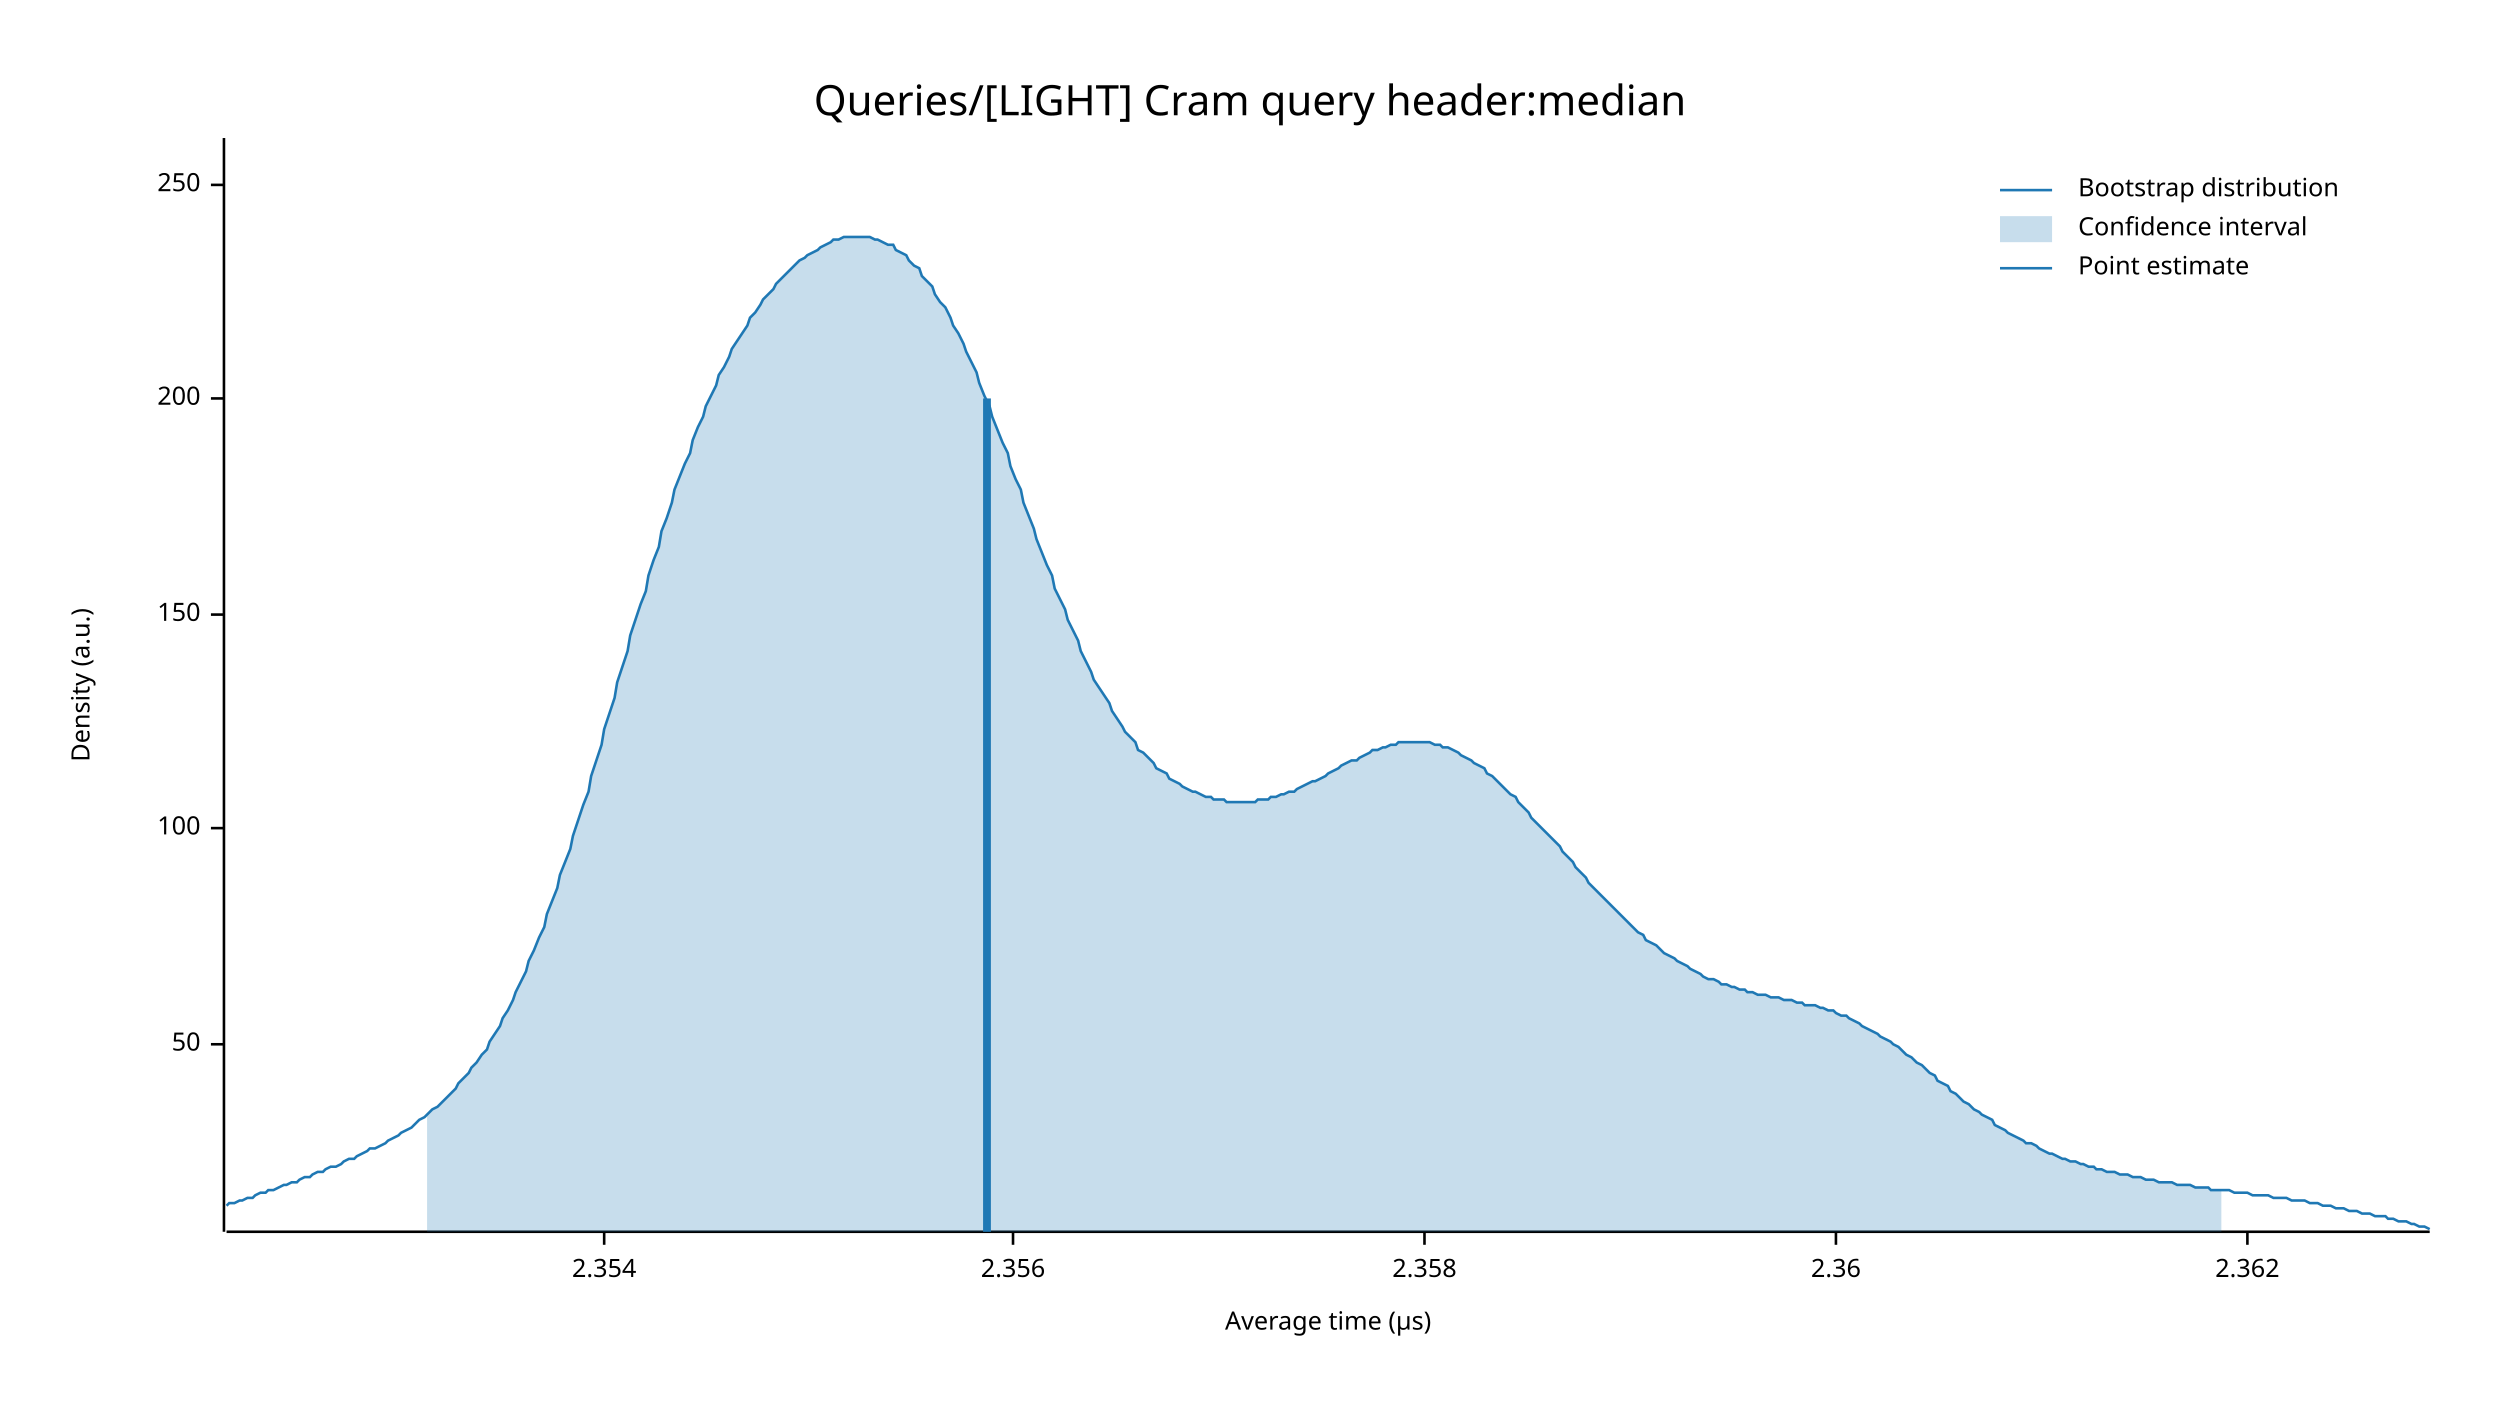
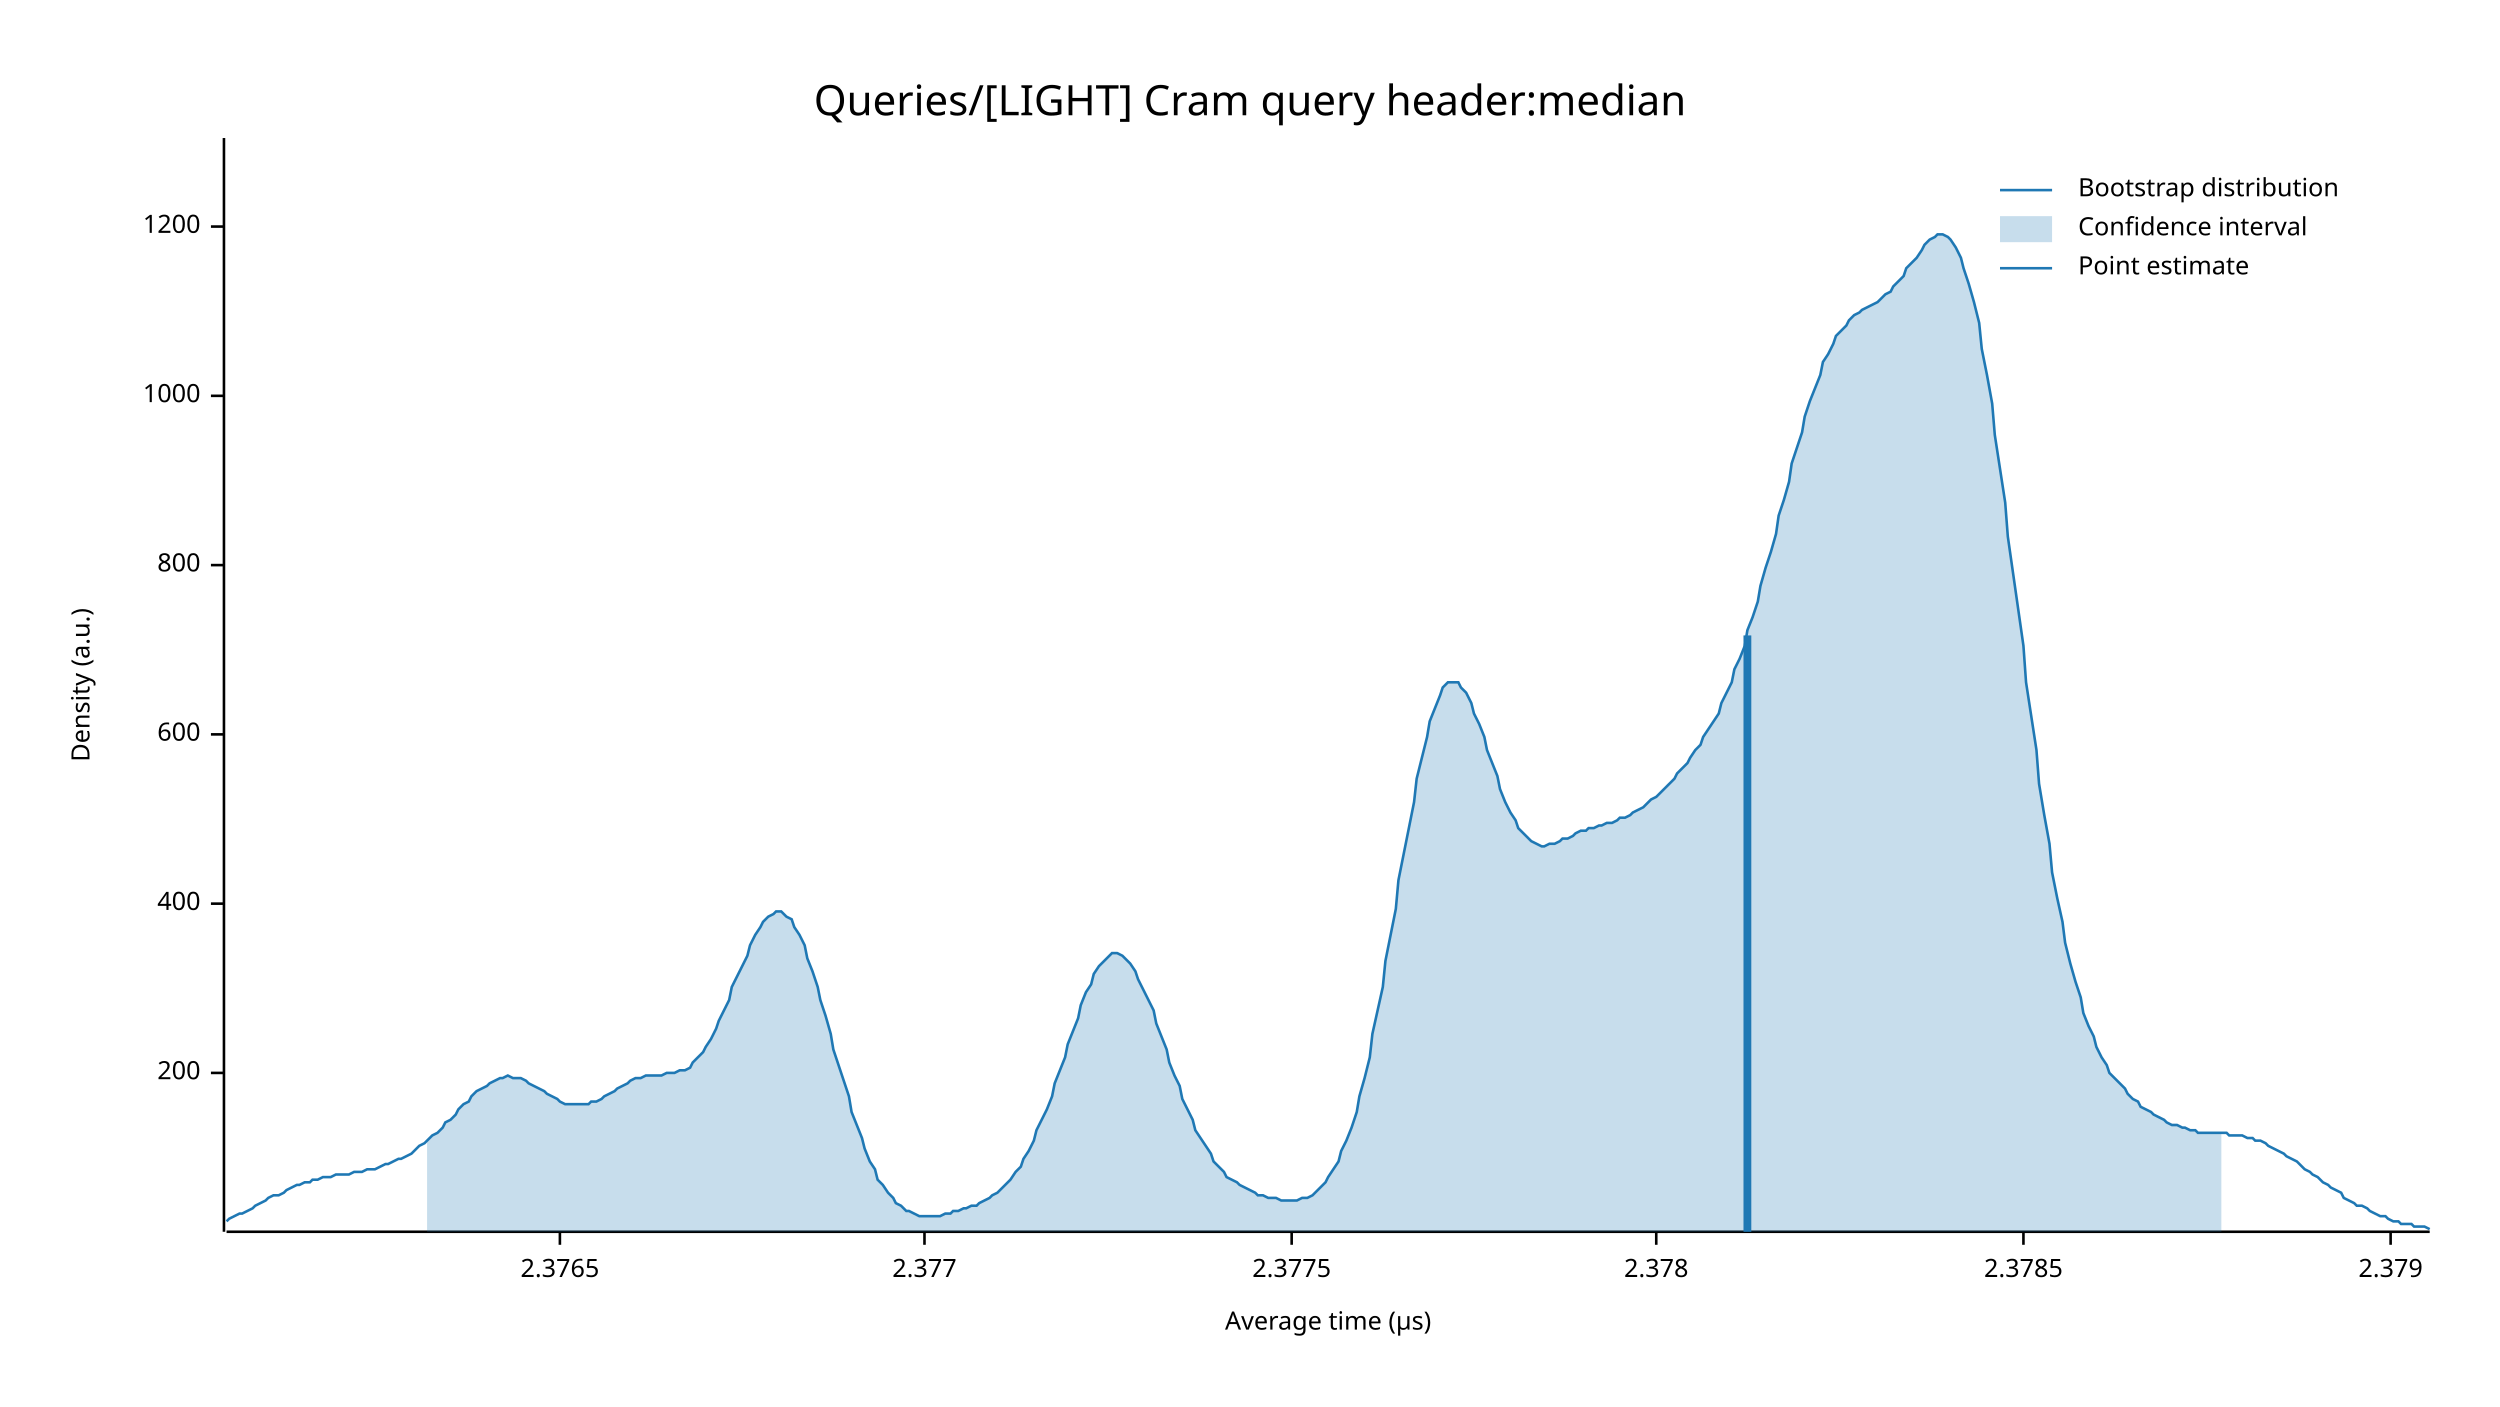
<svg xmlns="http://www.w3.org/2000/svg" width="960" height="540" viewBox="0 0 960 540">
  <text x="480" y="32" dy="0.76em" text-anchor="middle" font-family="sans-serif" font-size="16.129" opacity="1" fill="#000000">
Queries/[LIGHT] Cram query header:median
</text>
  <text x="27" y="263" dy="0.76em" text-anchor="middle" font-family="sans-serif" font-size="9.677" opacity="1" fill="#000000" transform="rotate(270, 27, 263)">
Density (a.u.)
</text>
  <text x="510" y="513" dy="-0.5ex" text-anchor="middle" font-family="sans-serif" font-size="9.677" opacity="1" fill="#000000">
Average time (µs)
</text>
  <polyline fill="none" opacity="1" stroke="#000000" stroke-width="1" points="86,53 86,473 " />
-   <text x="77" y="401" dy="0.5ex" text-anchor="end" font-family="sans-serif" font-size="9.677" opacity="1" fill="#000000">
- 50
- </text>
-   <polyline fill="none" opacity="1" stroke="#000000" stroke-width="1" points="81,401 86,401 " />
-   <text x="77" y="318" dy="0.5ex" text-anchor="end" font-family="sans-serif" font-size="9.677" opacity="1" fill="#000000">
- 100
- </text>
-   <polyline fill="none" opacity="1" stroke="#000000" stroke-width="1" points="81,318 86,318 " />
-   <text x="77" y="236" dy="0.5ex" text-anchor="end" font-family="sans-serif" font-size="9.677" opacity="1" fill="#000000">
- 150
- </text>
-   <polyline fill="none" opacity="1" stroke="#000000" stroke-width="1" points="81,236 86,236 " />
-   <text x="77" y="153" dy="0.5ex" text-anchor="end" font-family="sans-serif" font-size="9.677" opacity="1" fill="#000000">
+   <text x="77" y="412" dy="0.5ex" text-anchor="end" font-family="sans-serif" font-size="9.677" opacity="1" fill="#000000">
200
</text>
-   <polyline fill="none" opacity="1" stroke="#000000" stroke-width="1" points="81,153 86,153 " />
-   <text x="77" y="71" dy="0.5ex" text-anchor="end" font-family="sans-serif" font-size="9.677" opacity="1" fill="#000000">
- 250
+   <polyline fill="none" opacity="1" stroke="#000000" stroke-width="1" points="81,412 86,412 " />
+   <text x="77" y="347" dy="0.5ex" text-anchor="end" font-family="sans-serif" font-size="9.677" opacity="1" fill="#000000">
+ 400
</text>
-   <polyline fill="none" opacity="1" stroke="#000000" stroke-width="1" points="81,71 86,71 " />
+   <polyline fill="none" opacity="1" stroke="#000000" stroke-width="1" points="81,347 86,347 " />
+   <text x="77" y="282" dy="0.5ex" text-anchor="end" font-family="sans-serif" font-size="9.677" opacity="1" fill="#000000">
+ 600
+ </text>
+   <polyline fill="none" opacity="1" stroke="#000000" stroke-width="1" points="81,282 86,282 " />
+   <text x="77" y="217" dy="0.5ex" text-anchor="end" font-family="sans-serif" font-size="9.677" opacity="1" fill="#000000">
+ 800
+ </text>
+   <polyline fill="none" opacity="1" stroke="#000000" stroke-width="1" points="81,217 86,217 " />
+   <text x="77" y="152" dy="0.5ex" text-anchor="end" font-family="sans-serif" font-size="9.677" opacity="1" fill="#000000">
+ 1000
+ </text>
+   <polyline fill="none" opacity="1" stroke="#000000" stroke-width="1" points="81,152 86,152 " />
+   <text x="77" y="87" dy="0.5ex" text-anchor="end" font-family="sans-serif" font-size="9.677" opacity="1" fill="#000000">
+ 1200
+ </text>
+   <polyline fill="none" opacity="1" stroke="#000000" stroke-width="1" points="81,87 86,87 " />
  <polyline fill="none" opacity="1" stroke="#000000" stroke-width="1" points="87,473 933,473 " />
-   <text x="232" y="483" dy="0.76em" text-anchor="middle" font-family="sans-serif" font-size="9.677" opacity="1" fill="#000000">
- 2.354
+   <text x="215" y="483" dy="0.76em" text-anchor="middle" font-family="sans-serif" font-size="9.677" opacity="1" fill="#000000">
+ 2.3765
</text>
-   <polyline fill="none" opacity="1" stroke="#000000" stroke-width="1" points="232,473 232,478 " />
-   <text x="389" y="483" dy="0.76em" text-anchor="middle" font-family="sans-serif" font-size="9.677" opacity="1" fill="#000000">
- 2.356
+   <polyline fill="none" opacity="1" stroke="#000000" stroke-width="1" points="215,473 215,478 " />
+   <text x="355" y="483" dy="0.76em" text-anchor="middle" font-family="sans-serif" font-size="9.677" opacity="1" fill="#000000">
+ 2.377
</text>
-   <polyline fill="none" opacity="1" stroke="#000000" stroke-width="1" points="389,473 389,478 " />
-   <text x="547" y="483" dy="0.76em" text-anchor="middle" font-family="sans-serif" font-size="9.677" opacity="1" fill="#000000">
- 2.358
+   <polyline fill="none" opacity="1" stroke="#000000" stroke-width="1" points="355,473 355,478 " />
+   <text x="496" y="483" dy="0.76em" text-anchor="middle" font-family="sans-serif" font-size="9.677" opacity="1" fill="#000000">
+ 2.3775
</text>
-   <polyline fill="none" opacity="1" stroke="#000000" stroke-width="1" points="547,473 547,478 " />
-   <text x="705" y="483" dy="0.76em" text-anchor="middle" font-family="sans-serif" font-size="9.677" opacity="1" fill="#000000">
- 2.36
+   <polyline fill="none" opacity="1" stroke="#000000" stroke-width="1" points="496,473 496,478 " />
+   <text x="636" y="483" dy="0.76em" text-anchor="middle" font-family="sans-serif" font-size="9.677" opacity="1" fill="#000000">
+ 2.378
</text>
-   <polyline fill="none" opacity="1" stroke="#000000" stroke-width="1" points="705,473 705,478 " />
-   <text x="863" y="483" dy="0.76em" text-anchor="middle" font-family="sans-serif" font-size="9.677" opacity="1" fill="#000000">
- 2.362
+   <polyline fill="none" opacity="1" stroke="#000000" stroke-width="1" points="636,473 636,478 " />
+   <text x="777" y="483" dy="0.76em" text-anchor="middle" font-family="sans-serif" font-size="9.677" opacity="1" fill="#000000">
+ 2.3785
</text>
-   <polyline fill="none" opacity="1" stroke="#000000" stroke-width="1" points="863,473 863,478 " />
-   <polyline fill="none" opacity="1" stroke="#1F78B4" stroke-width="1" points="87,463 88,462 90,462 92,461 93,461 95,460 97,460 98,459 100,458 102,458 103,457 105,457 107,456 109,455 110,455 112,454 114,454 115,453 117,452 119,452 120,451 122,450 124,450 125,449 127,448 129,448 131,447 132,446 134,445 136,445 137,444 139,443 141,442 142,441 144,441 146,440 148,439 149,438 151,437 153,436 154,435 156,434 158,433 159,432 161,430 163,429 164,428 166,426 168,425 170,423 171,422 173,420 175,418 176,416 178,414 180,412 181,410 183,408 185,405 187,403 188,400 190,397 192,394 193,391 195,388 197,384 198,381 200,377 202,373 203,369 205,365 207,360 209,356 210,351 212,346 214,341 215,336 217,331 219,326 220,321 222,315 224,309 226,304 227,298 229,292 231,286 232,280 234,274 236,268 237,262 239,256 241,250 242,244 244,238 246,232 248,227 249,221 251,215 253,210 254,204 256,199 258,193 259,188 261,183 263,178 265,174 266,169 268,164 270,160 271,156 273,152 275,148 276,144 278,141 280,137 281,134 283,131 285,128 287,125 288,122 290,120 292,117 293,115 295,113 297,111 298,109 300,107 302,105 304,103 305,102 307,100 309,99 310,98 312,97 314,96 315,95 317,94 319,93 320,92 322,92 324,91 326,91 327,91 329,91 331,91 332,91 334,91 336,92 337,92 339,93 341,94 343,94 344,96 346,97 348,98 349,100 351,102 353,103 354,106 356,108 358,110 359,113 361,116 363,118 365,122 366,125 368,128 370,132 371,135 373,139 375,143 376,147 378,152 380,156 381,160 383,165 385,170 387,174 388,179 390,184 392,188 393,193 395,198 397,203 398,207 400,212 402,217 404,221 405,226 407,230 409,234 410,238 412,242 414,246 415,250 417,254 419,258 420,261 422,264 424,267 426,270 427,273 429,276 431,279 432,281 434,283 436,285 437,288 439,289 441,291 443,293 444,295 446,296 448,297 449,299 451,300 453,301 454,302 456,303 458,304 459,304 461,305 463,306 465,306 466,307 468,307 470,307 471,308 473,308 475,308 476,308 478,308 480,308 482,308 483,307 485,307 487,307 488,306 490,306 492,305 493,305 495,304 497,304 498,303 500,302 502,301 504,300 505,300 507,299 509,298 510,297 512,296 514,295 515,294 517,293 519,292 521,292 522,291 524,290 526,289 527,288 529,288 531,287 532,287 534,286 536,286 537,285 539,285 541,285 543,285 544,285 546,285 548,285 549,285 551,286 553,286 554,287 556,287 558,288 560,289 561,290 563,291 565,292 566,293 568,294 570,295 571,297 573,298 575,300 576,301 578,303 580,305 582,306 583,308 585,310 587,312 588,314 590,316 592,318 593,319 595,321 597,323 599,325 600,327 602,329 604,331 605,333 607,335 609,337 610,339 612,341 614,343 615,344 617,346 619,348 621,350 622,351 624,353 626,355 627,356 629,358 631,359 632,361 634,362 636,363 638,365 639,366 641,367 643,368 644,369 646,370 648,371 649,372 651,373 653,374 654,375 656,376 658,376 660,377 661,378 663,378 665,379 666,379 668,380 670,380 671,381 673,381 675,382 676,382 678,382 680,383 682,383 683,383 685,384 687,384 688,384 690,385 692,385 693,386 695,386 697,386 699,387 700,387 702,388 704,388 705,389 707,390 709,390 710,391 712,392 714,393 715,394 717,395 719,396 721,397 722,398 724,399 726,400 727,401 729,402 731,404 732,405 734,406 736,408 738,409 739,410 741,412 743,413 744,415 746,416 748,417 749,419 751,420 753,422 754,423 756,424 758,426 760,427 761,428 763,429 765,430 766,432 768,433 770,434 771,435 773,436 775,437 777,438 778,439 780,439 782,440 783,441 785,442 787,443 788,443 790,444 792,445 793,445 795,446 797,446 799,447 800,447 802,448 804,448 805,449 807,449 809,450 810,450 812,450 814,451 816,451 817,451 819,452 821,452 822,452 824,453 826,453 827,453 829,454 831,454 832,454 834,454 836,455 838,455 839,455 841,455 843,456 844,456 846,456 848,456 849,457 851,457 853,457 855,457 856,457 858,458 860,458 861,458 863,458 865,459 866,459 868,459 870,459 871,459 873,460 875,460 877,460 878,460 880,461 882,461 883,461 885,461 887,462 888,462 890,462 892,463 894,463 895,463 897,464 899,464 900,464 902,465 904,465 905,465 907,466 909,466 910,466 912,467 914,467 916,467 917,468 919,468 921,469 922,469 924,469 926,470 927,470 929,471 931,471 933,472 " />
-   <polygon opacity="0.25" fill="#1F78B4" points="164,428 166,426 168,425 170,423 171,422 173,420 175,418 176,416 178,414 180,412 181,410 183,408 185,405 187,403 188,400 190,397 192,394 193,391 195,388 197,384 198,381 200,377 202,373 203,369 205,365 207,360 209,356 210,351 212,346 214,341 215,336 217,331 219,326 220,321 222,315 224,309 226,304 227,298 229,292 231,286 232,280 234,274 236,268 237,262 239,256 241,250 242,244 244,238 246,232 248,227 249,221 251,215 253,210 254,204 256,199 258,193 259,188 261,183 263,178 265,174 266,169 268,164 270,160 271,156 273,152 275,148 276,144 278,141 280,137 281,134 283,131 285,128 287,125 288,122 290,120 292,117 293,115 295,113 297,111 298,109 300,107 302,105 304,103 305,102 307,100 309,99 310,98 312,97 314,96 315,95 317,94 319,93 320,92 322,92 324,91 326,91 327,91 329,91 331,91 332,91 334,91 336,92 337,92 339,93 341,94 343,94 344,96 346,97 348,98 349,100 351,102 353,103 354,106 356,108 358,110 359,113 361,116 363,118 365,122 366,125 368,128 370,132 371,135 373,139 375,143 376,147 378,152 380,156 381,160 383,165 385,170 387,174 388,179 390,184 392,188 393,193 395,198 397,203 398,207 400,212 402,217 404,221 405,226 407,230 409,234 410,238 412,242 414,246 415,250 417,254 419,258 420,261 422,264 424,267 426,270 427,273 429,276 431,279 432,281 434,283 436,285 437,288 439,289 441,291 443,293 444,295 446,296 448,297 449,299 451,300 453,301 454,302 456,303 458,304 459,304 461,305 463,306 465,306 466,307 468,307 470,307 471,308 473,308 475,308 476,308 478,308 480,308 482,308 483,307 485,307 487,307 488,306 490,306 492,305 493,305 495,304 497,304 498,303 500,302 502,301 504,300 505,300 507,299 509,298 510,297 512,296 514,295 515,294 517,293 519,292 521,292 522,291 524,290 526,289 527,288 529,288 531,287 532,287 534,286 536,286 537,285 539,285 541,285 543,285 544,285 546,285 548,285 549,285 551,286 553,286 554,287 556,287 558,288 560,289 561,290 563,291 565,292 566,293 568,294 570,295 571,297 573,298 575,300 576,301 578,303 580,305 582,306 583,308 585,310 587,312 588,314 590,316 592,318 593,319 595,321 597,323 599,325 600,327 602,329 604,331 605,333 607,335 609,337 610,339 612,341 614,343 615,344 617,346 619,348 621,350 622,351 624,353 626,355 627,356 629,358 631,359 632,361 634,362 636,363 638,365 639,366 641,367 643,368 644,369 646,370 648,371 649,372 651,373 653,374 654,375 656,376 658,376 660,377 661,378 663,378 665,379 666,379 668,380 670,380 671,381 673,381 675,382 676,382 678,382 680,383 682,383 683,383 685,384 687,384 688,384 690,385 692,385 693,386 695,386 697,386 699,387 700,387 702,388 704,388 705,389 707,390 709,390 710,391 712,392 714,393 715,394 717,395 719,396 721,397 722,398 724,399 726,400 727,401 729,402 731,404 732,405 734,406 736,408 738,409 739,410 741,412 743,413 744,415 746,416 748,417 749,419 751,420 753,422 754,423 756,424 758,426 760,427 761,428 763,429 765,430 766,432 768,433 770,434 771,435 773,436 775,437 777,438 778,439 780,439 782,440 783,441 785,442 787,443 788,443 790,444 792,445 793,445 795,446 797,446 799,447 800,447 802,448 804,448 805,449 807,449 809,450 810,450 812,450 814,451 816,451 817,451 819,452 821,452 822,452 824,453 826,453 827,453 829,454 831,454 832,454 834,454 836,455 838,455 839,455 841,455 843,456 844,456 846,456 848,456 849,457 851,457 853,457 853,473 164,473 " />
-   <polyline fill="none" opacity="1" stroke="#1F78B4" stroke-width="3" points="379,473 379,153 " />
+   <polyline fill="none" opacity="1" stroke="#000000" stroke-width="1" points="777,473 777,478 " />
+   <text x="918" y="483" dy="0.76em" text-anchor="middle" font-family="sans-serif" font-size="9.677" opacity="1" fill="#000000">
+ 2.379
+ </text>
+   <polyline fill="none" opacity="1" stroke="#000000" stroke-width="1" points="918,473 918,478 " />
+   <polyline fill="none" opacity="1" stroke="#1F78B4" stroke-width="1" points="87,469 88,468 90,467 92,466 93,466 95,465 97,464 98,463 100,462 102,461 103,460 105,459 107,459 109,458 110,457 112,456 114,455 115,455 117,454 119,454 120,453 122,453 124,452 125,452 127,452 129,451 131,451 132,451 134,451 136,450 137,450 139,450 141,449 142,449 144,449 146,448 148,447 149,447 151,446 153,445 154,445 156,444 158,443 159,442 161,440 163,439 164,438 166,436 168,435 170,433 171,431 173,430 175,428 176,426 178,424 180,423 181,421 183,419 185,418 187,417 188,416 190,415 192,414 193,414 195,413 197,414 198,414 200,414 202,415 203,416 205,417 207,418 209,419 210,420 212,421 214,422 215,423 217,424 219,424 220,424 222,424 224,424 226,424 227,423 229,423 231,422 232,421 234,420 236,419 237,418 239,417 241,416 242,415 244,414 246,414 248,413 249,413 251,413 253,413 254,413 256,412 258,412 259,412 261,411 263,411 265,410 266,408 268,406 270,404 271,402 273,399 275,395 276,392 278,388 280,384 281,379 283,375 285,371 287,367 288,363 290,359 292,356 293,354 295,352 297,351 298,350 300,350 302,352 304,353 305,356 307,359 309,363 310,368 312,373 314,379 315,384 317,390 319,397 320,403 322,409 324,415 326,421 327,427 329,432 331,437 332,441 334,446 336,449 337,453 339,455 341,458 343,460 344,462 346,463 348,465 349,465 351,466 353,467 354,467 356,467 358,467 359,467 361,467 363,466 365,466 366,465 368,465 370,464 371,464 373,463 375,463 376,462 378,461 380,460 381,459 383,458 385,456 387,454 388,453 390,450 392,448 393,445 395,442 397,438 398,434 400,430 402,426 404,421 405,416 407,411 409,406 410,401 412,396 414,391 415,386 417,381 419,378 420,374 422,371 424,369 426,367 427,366 429,366 431,367 432,368 434,370 436,373 437,376 439,380 441,384 443,388 444,393 446,398 448,403 449,408 451,413 453,417 454,422 456,426 458,430 459,434 461,437 463,440 465,443 466,446 468,448 470,450 471,452 473,453 475,454 476,455 478,456 480,457 482,458 483,459 485,459 487,460 488,460 490,460 492,461 493,461 495,461 497,461 498,461 500,460 502,460 504,459 505,458 507,456 509,454 510,452 512,449 514,446 515,442 517,438 519,433 521,427 522,421 524,414 526,406 527,397 529,388 531,379 532,369 534,359 536,349 537,338 539,328 541,318 543,308 544,299 546,291 548,283 549,277 551,272 553,267 554,264 556,262 558,262 560,262 561,264 563,266 565,270 566,274 568,278 570,283 571,288 573,293 575,298 576,303 578,308 580,312 582,315 583,318 585,320 587,322 588,323 590,324 592,325 593,325 595,324 597,324 599,323 600,322 602,322 604,321 605,320 607,319 609,319 610,318 612,318 614,317 615,317 617,316 619,316 621,315 622,314 624,314 626,313 627,312 629,311 631,310 632,309 634,307 636,306 638,304 639,303 641,301 643,299 644,297 646,295 648,293 649,291 651,288 653,286 654,283 656,280 658,277 660,274 661,270 663,266 665,262 666,257 668,253 670,248 671,242 673,237 675,231 676,225 678,218 680,212 682,205 683,198 685,192 687,185 688,178 690,172 692,166 693,160 695,154 697,149 699,144 700,139 702,136 704,132 705,129 707,127 709,125 710,123 712,121 714,120 715,119 717,118 719,117 721,116 722,115 724,113 726,112 727,110 729,108 731,106 732,103 734,101 736,99 738,96 739,94 741,92 743,91 744,90 746,90 748,91 749,92 751,95 753,99 754,103 756,109 758,116 760,124 761,134 763,144 765,155 766,167 768,180 770,193 771,206 773,220 775,234 777,248 778,262 780,275 782,288 783,301 785,313 787,324 788,335 790,345 792,354 793,362 795,370 797,377 799,383 800,389 802,394 804,398 805,402 807,406 809,409 810,412 812,414 814,416 816,418 817,420 819,422 821,423 822,425 824,426 826,427 827,428 829,429 831,430 832,431 834,432 836,432 838,433 839,433 841,434 843,434 844,435 846,435 848,435 849,435 851,435 853,435 855,435 856,436 858,436 860,436 861,436 863,437 865,437 866,438 868,438 870,439 871,440 873,441 875,442 877,443 878,444 880,445 882,446 883,447 885,449 887,450 888,451 890,452 892,454 894,455 895,456 897,457 899,458 900,460 902,461 904,462 905,463 907,463 909,464 910,465 912,466 914,467 916,467 917,468 919,469 921,469 922,470 924,470 926,470 927,471 929,471 931,471 933,472 " />
+   <polygon opacity="0.25" fill="#1F78B4" points="164,438 166,436 168,435 170,433 171,431 173,430 175,428 176,426 178,424 180,423 181,421 183,419 185,418 187,417 188,416 190,415 192,414 193,414 195,413 197,414 198,414 200,414 202,415 203,416 205,417 207,418 209,419 210,420 212,421 214,422 215,423 217,424 219,424 220,424 222,424 224,424 226,424 227,423 229,423 231,422 232,421 234,420 236,419 237,418 239,417 241,416 242,415 244,414 246,414 248,413 249,413 251,413 253,413 254,413 256,412 258,412 259,412 261,411 263,411 265,410 266,408 268,406 270,404 271,402 273,399 275,395 276,392 278,388 280,384 281,379 283,375 285,371 287,367 288,363 290,359 292,356 293,354 295,352 297,351 298,350 300,350 302,352 304,353 305,356 307,359 309,363 310,368 312,373 314,379 315,384 317,390 319,397 320,403 322,409 324,415 326,421 327,427 329,432 331,437 332,441 334,446 336,449 337,453 339,455 341,458 343,460 344,462 346,463 348,465 349,465 351,466 353,467 354,467 356,467 358,467 359,467 361,467 363,466 365,466 366,465 368,465 370,464 371,464 373,463 375,463 376,462 378,461 380,460 381,459 383,458 385,456 387,454 388,453 390,450 392,448 393,445 395,442 397,438 398,434 400,430 402,426 404,421 405,416 407,411 409,406 410,401 412,396 414,391 415,386 417,381 419,378 420,374 422,371 424,369 426,367 427,366 429,366 431,367 432,368 434,370 436,373 437,376 439,380 441,384 443,388 444,393 446,398 448,403 449,408 451,413 453,417 454,422 456,426 458,430 459,434 461,437 463,440 465,443 466,446 468,448 470,450 471,452 473,453 475,454 476,455 478,456 480,457 482,458 483,459 485,459 487,460 488,460 490,460 492,461 493,461 495,461 497,461 498,461 500,460 502,460 504,459 505,458 507,456 509,454 510,452 512,449 514,446 515,442 517,438 519,433 521,427 522,421 524,414 526,406 527,397 529,388 531,379 532,369 534,359 536,349 537,338 539,328 541,318 543,308 544,299 546,291 548,283 549,277 551,272 553,267 554,264 556,262 558,262 560,262 561,264 563,266 565,270 566,274 568,278 570,283 571,288 573,293 575,298 576,303 578,308 580,312 582,315 583,318 585,320 587,322 588,323 590,324 592,325 593,325 595,324 597,324 599,323 600,322 602,322 604,321 605,320 607,319 609,319 610,318 612,318 614,317 615,317 617,316 619,316 621,315 622,314 624,314 626,313 627,312 629,311 631,310 632,309 634,307 636,306 638,304 639,303 641,301 643,299 644,297 646,295 648,293 649,291 651,288 653,286 654,283 656,280 658,277 660,274 661,270 663,266 665,262 666,257 668,253 670,248 671,242 673,237 675,231 676,225 678,218 680,212 682,205 683,198 685,192 687,185 688,178 690,172 692,166 693,160 695,154 697,149 699,144 700,139 702,136 704,132 705,129 707,127 709,125 710,123 712,121 714,120 715,119 717,118 719,117 721,116 722,115 724,113 726,112 727,110 729,108 731,106 732,103 734,101 736,99 738,96 739,94 741,92 743,91 744,90 746,90 748,91 749,92 751,95 753,99 754,103 756,109 758,116 760,124 761,134 763,144 765,155 766,167 768,180 770,193 771,206 773,220 775,234 777,248 778,262 780,275 782,288 783,301 785,313 787,324 788,335 790,345 792,354 793,362 795,370 797,377 799,383 800,389 802,394 804,398 805,402 807,406 809,409 810,412 812,414 814,416 816,418 817,420 819,422 821,423 822,425 824,426 826,427 827,428 829,429 831,430 832,431 834,432 836,432 838,433 839,433 841,434 843,434 844,435 846,435 848,435 849,435 851,435 853,435 853,473 164,473 " />
+   <polyline fill="none" opacity="1" stroke="#1F78B4" stroke-width="3" points="671,473 671,244 " />
  <text x="798" y="68" dy="0.76em" text-anchor="start" font-family="sans-serif" font-size="9.677" opacity="1" fill="#000000">
Bootstrap distribution
</text>
  <text x="798" y="83" dy="0.76em" text-anchor="start" font-family="sans-serif" font-size="9.677" opacity="1" fill="#000000">
Confidence interval
</text>
  <text x="798" y="98" dy="0.76em" text-anchor="start" font-family="sans-serif" font-size="9.677" opacity="1" fill="#000000">
Point estimate
</text>
  <polyline fill="none" opacity="1" stroke="#1F78B4" stroke-width="1" points="768,73 788,73 " />
  <rect x="768" y="83" width="20" height="10" opacity="0.25" fill="#1F78B4" stroke="none" />
  <polyline fill="none" opacity="1" stroke="#1F78B4" stroke-width="1" points="768,103 788,103 " />
</svg>
